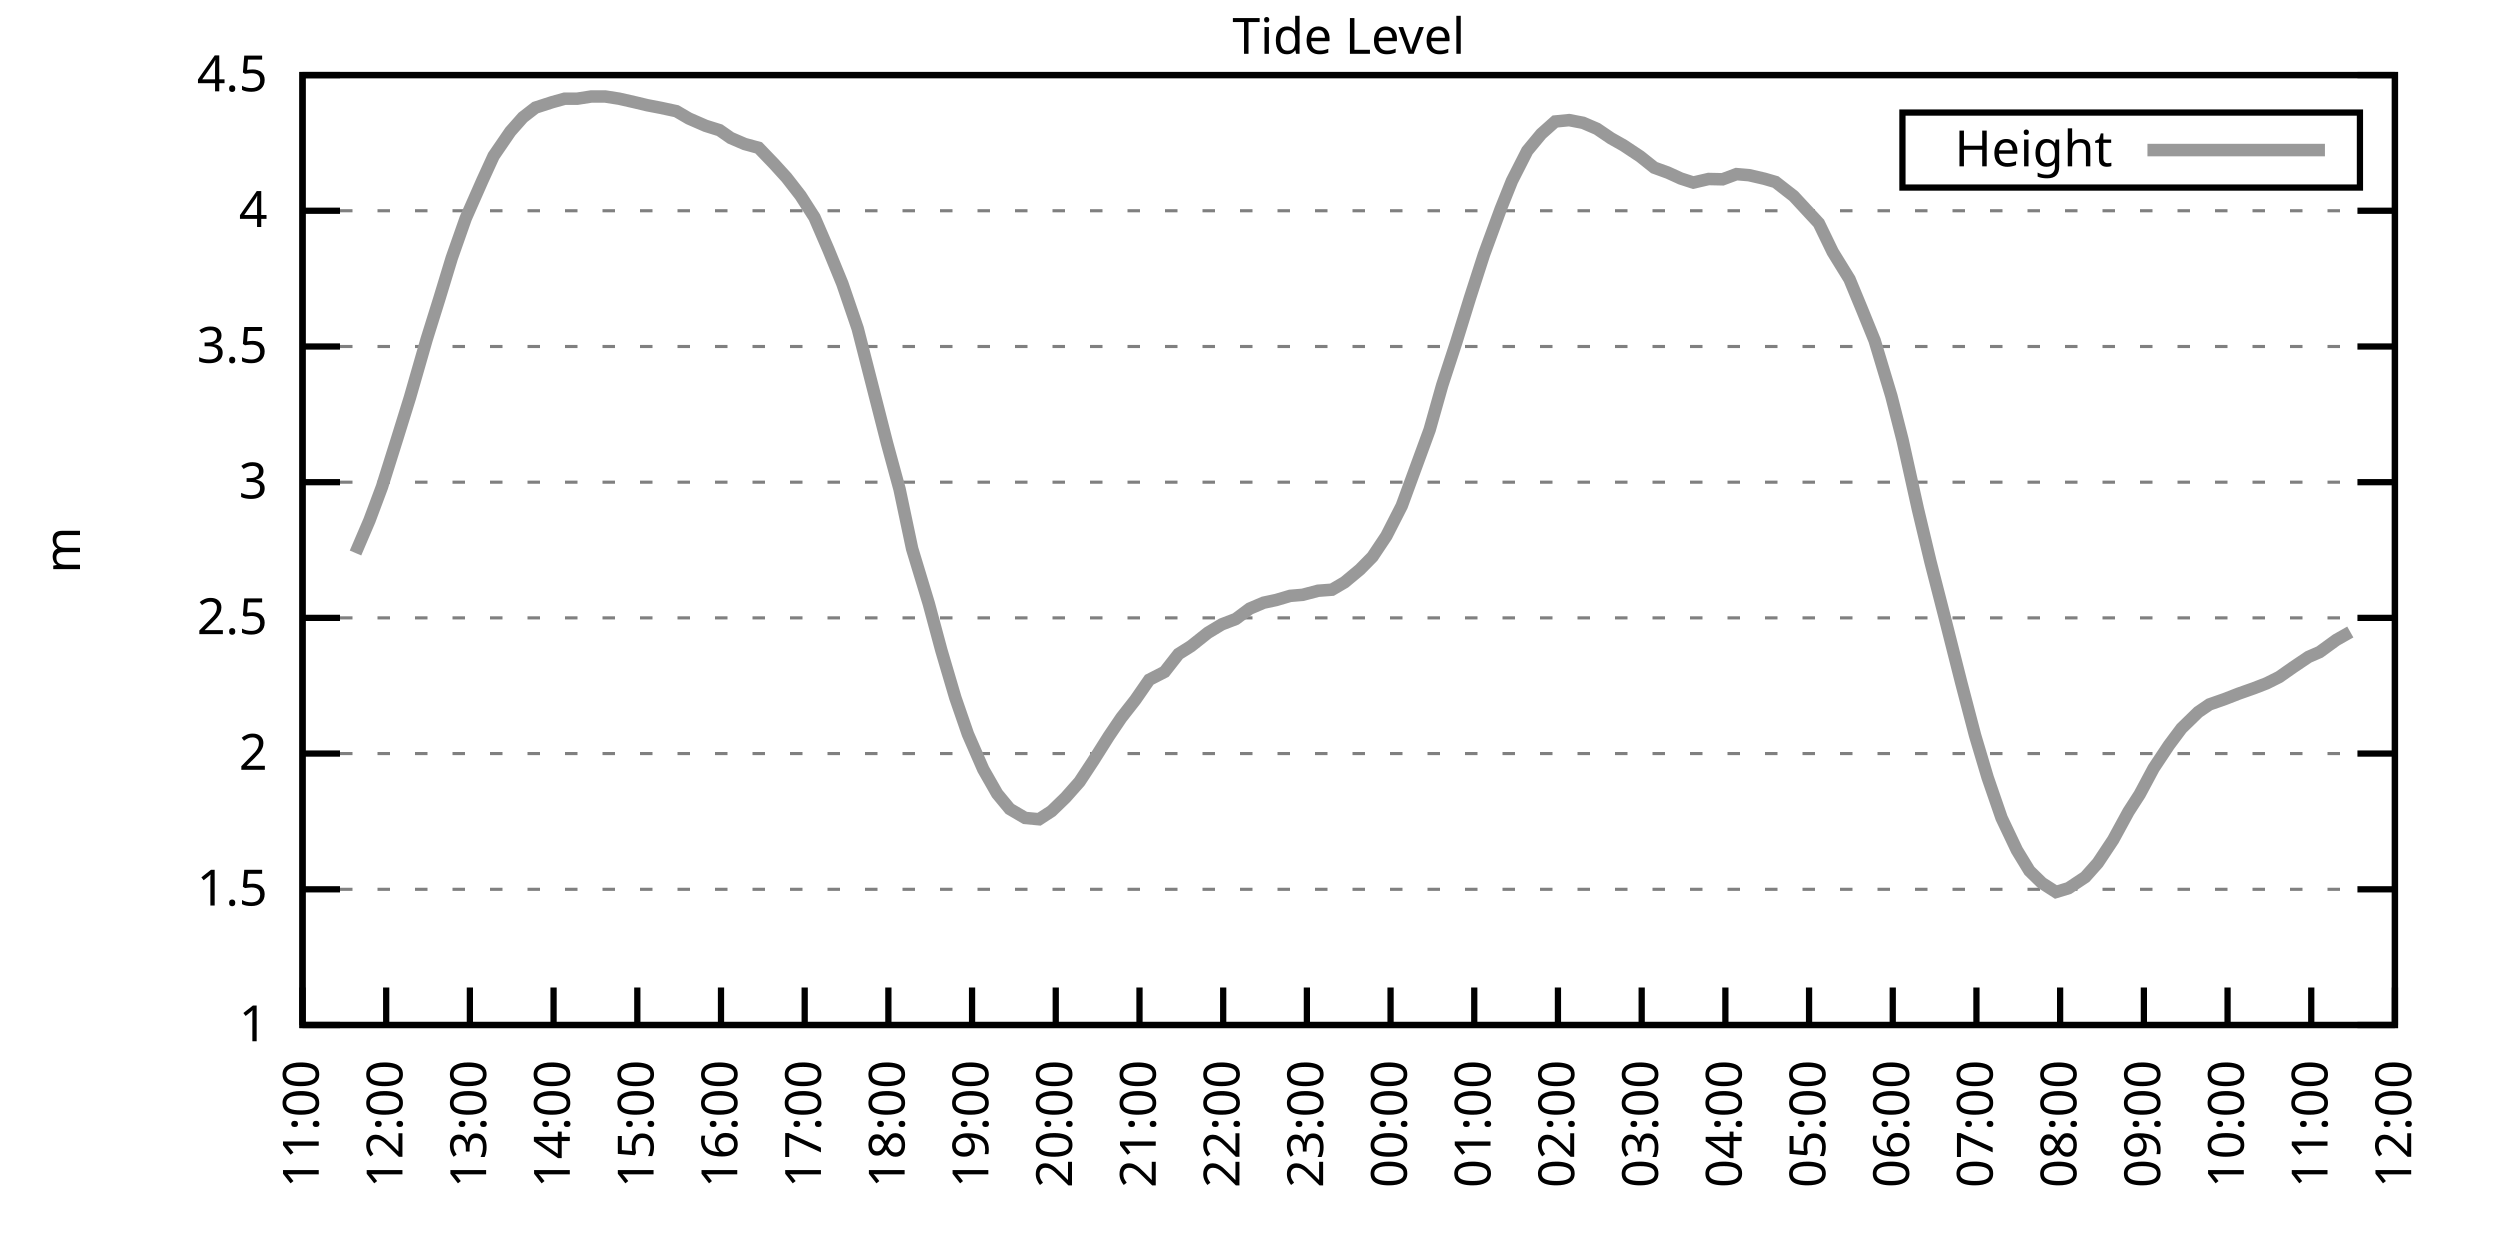
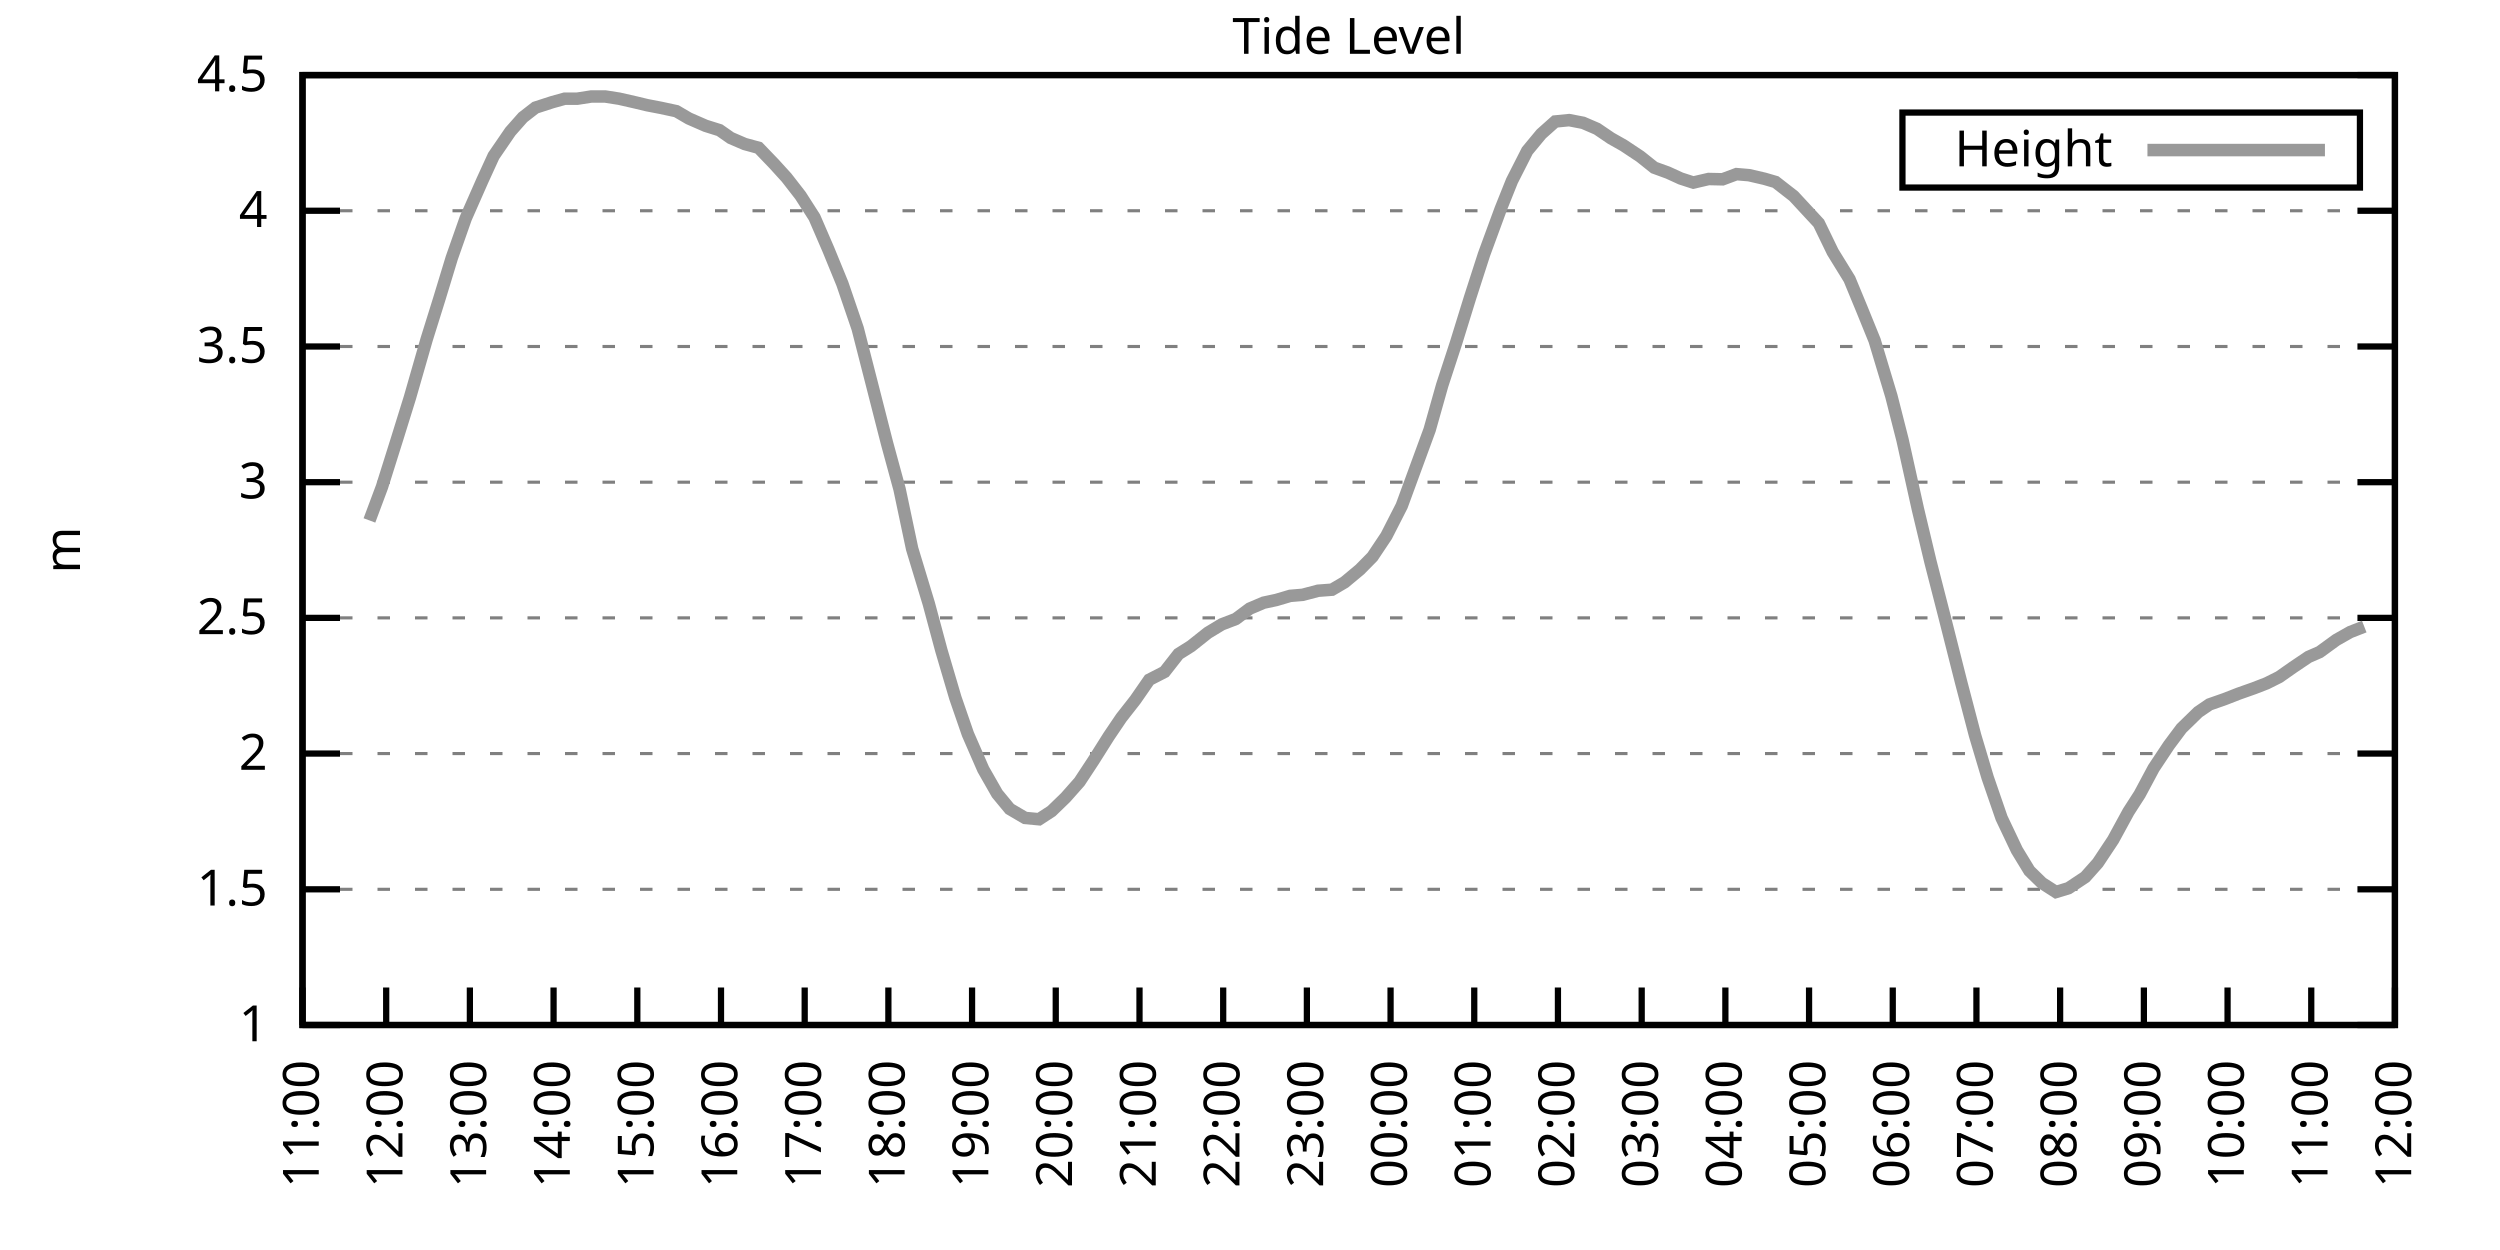
<svg xmlns="http://www.w3.org/2000/svg" xmlns:xlink="http://www.w3.org/1999/xlink" width="400" height="200" viewBox="0 0 400 200">
  <g id="gnuplot_canvas">
    <rect x="0" y="0" width="400" height="200" fill="none" />
    <defs>
      <circle id="gpDot" r="0.5" stroke-width="0.5" stroke="currentColor" />
      <path id="gpPt0" stroke-width="0.333" stroke="currentColor" d="M-1,0 h2 M0,-1 v2" />
      <path id="gpPt1" stroke-width="0.333" stroke="currentColor" d="M-1,-1 L1,1 M1,-1 L-1,1" />
      <path id="gpPt2" stroke-width="0.333" stroke="currentColor" d="M-1,0 L1,0 M0,-1 L0,1 M-1,-1 L1,1 M-1,1 L1,-1" />
      <rect id="gpPt3" stroke-width="0.333" stroke="currentColor" x="-1" y="-1" width="2" height="2" />
      <rect id="gpPt4" stroke-width="0.333" stroke="currentColor" fill="currentColor" x="-1" y="-1" width="2" height="2" />
      <circle id="gpPt5" stroke-width="0.333" stroke="currentColor" cx="0" cy="0" r="1" />
      <use xlink:href="#gpPt5" id="gpPt6" fill="currentColor" stroke="none" />
      <path id="gpPt7" stroke-width="0.333" stroke="currentColor" d="M0,-1.33 L-1.33,0.67 L1.33,0.67 z" />
      <use xlink:href="#gpPt7" id="gpPt8" fill="currentColor" stroke="none" />
      <use xlink:href="#gpPt7" id="gpPt9" stroke="currentColor" transform="rotate(180)" />
      <use xlink:href="#gpPt9" id="gpPt10" fill="currentColor" stroke="none" />
      <use xlink:href="#gpPt3" id="gpPt11" stroke="currentColor" transform="rotate(45)" />
      <use xlink:href="#gpPt11" id="gpPt12" fill="currentColor" stroke="none" />
      <path id="gpPt13" stroke-width="0.333" stroke="currentColor" d="M0,1.330 L1.265,0.411 L0.782,-1.067 L-0.782,-1.076 L-1.265,0.411 z" />
      <use xlink:href="#gpPt13" id="gpPt14" fill="currentColor" stroke="none" />
      <filter id="textbox" filterUnits="objectBoundingBox" x="0" y="0" height="1" width="1">
        <feFlood flood-color="white" flood-opacity="1" result="bgnd" />
        <feComposite in="SourceGraphic" in2="bgnd" operator="atop" />
      </filter>
      <filter id="greybox" filterUnits="objectBoundingBox" x="0" y="0" height="1" width="1">
        <feFlood flood-color="lightgrey" flood-opacity="1" result="grey" />
        <feComposite in="SourceGraphic" in2="grey" operator="atop" />
      </filter>
    </defs>
    <g fill="none" color="white" stroke="currentColor" stroke-width="1.00" stroke-linecap="butt" stroke-linejoin="miter">
</g>
    <g fill="none" color="black" stroke="currentColor" stroke-width="1.00" stroke-linecap="butt" stroke-linejoin="miter">
      <g stroke="none" shape-rendering="crispEdges">
        <polygon fill="rgb(255, 255, 255)" points="48.40,164.00 383.18,164.00 383.18,12.02 48.40,12.02 " />
      </g>
    </g>
    <g fill="none" color="black" stroke="currentColor" stroke-width="1.00" stroke-linecap="butt" stroke-linejoin="miter">
</g>
    <g fill="none" color="black" stroke="black" stroke-width="0.50" stroke-linecap="butt" stroke-linejoin="miter">
</g>
    <g fill="none" color="gray" stroke="currentColor" stroke-width="0.50" stroke-linecap="butt" stroke-linejoin="miter">
      <path stroke="gray" stroke-dasharray="2,4" class="gridline" d="M48.40,164.00 L383.19,164.00  " />
    </g>
    <g fill="none" color="gray" stroke="gray" stroke-width="1.00" stroke-linecap="butt" stroke-linejoin="miter">
</g>
    <g fill="none" color="black" stroke="currentColor" stroke-width="1.00" stroke-linecap="butt" stroke-linejoin="miter">
      <path stroke="black" d="M48.40,164.00 L54.40,164.00 M383.19,164.00 L377.19,164.00  " />
      <g transform="translate(42.80,166.60)" stroke="none" fill="black" font-family="Sans" font-size="8.00" text-anchor="end">
        <text>
          <tspan font-family="Sans"> 1</tspan>
        </text>
      </g>
    </g>
    <g fill="none" color="black" stroke="currentColor" stroke-width="1.00" stroke-linecap="butt" stroke-linejoin="miter">
</g>
    <g fill="none" color="black" stroke="black" stroke-width="0.50" stroke-linecap="butt" stroke-linejoin="miter">
</g>
    <g fill="none" color="gray" stroke="currentColor" stroke-width="0.50" stroke-linecap="butt" stroke-linejoin="miter">
      <path stroke="gray" stroke-dasharray="2,4" class="gridline" d="M48.40,142.29 L383.19,142.29  " />
    </g>
    <g fill="none" color="gray" stroke="gray" stroke-width="1.00" stroke-linecap="butt" stroke-linejoin="miter">
</g>
    <g fill="none" color="black" stroke="currentColor" stroke-width="1.00" stroke-linecap="butt" stroke-linejoin="miter">
      <path stroke="black" d="M48.40,142.29 L54.40,142.29 M383.19,142.29 L377.19,142.29  " />
      <g transform="translate(42.80,144.89)" stroke="none" fill="black" font-family="Sans" font-size="8.00" text-anchor="end">
        <text>
          <tspan font-family="Sans"> 1.5</tspan>
        </text>
      </g>
    </g>
    <g fill="none" color="black" stroke="currentColor" stroke-width="1.00" stroke-linecap="butt" stroke-linejoin="miter">
</g>
    <g fill="none" color="black" stroke="black" stroke-width="0.50" stroke-linecap="butt" stroke-linejoin="miter">
</g>
    <g fill="none" color="gray" stroke="currentColor" stroke-width="0.50" stroke-linecap="butt" stroke-linejoin="miter">
      <path stroke="gray" stroke-dasharray="2,4" class="gridline" d="M48.40,120.57 L383.19,120.57  " />
    </g>
    <g fill="none" color="gray" stroke="gray" stroke-width="1.00" stroke-linecap="butt" stroke-linejoin="miter">
</g>
    <g fill="none" color="black" stroke="currentColor" stroke-width="1.00" stroke-linecap="butt" stroke-linejoin="miter">
      <path stroke="black" d="M48.40,120.57 L54.40,120.57 M383.19,120.57 L377.19,120.57  " />
      <g transform="translate(42.80,123.17)" stroke="none" fill="black" font-family="Sans" font-size="8.00" text-anchor="end">
        <text>
          <tspan font-family="Sans"> 2</tspan>
        </text>
      </g>
    </g>
    <g fill="none" color="black" stroke="currentColor" stroke-width="1.00" stroke-linecap="butt" stroke-linejoin="miter">
</g>
    <g fill="none" color="black" stroke="black" stroke-width="0.50" stroke-linecap="butt" stroke-linejoin="miter">
</g>
    <g fill="none" color="gray" stroke="currentColor" stroke-width="0.50" stroke-linecap="butt" stroke-linejoin="miter">
      <path stroke="gray" stroke-dasharray="2,4" class="gridline" d="M48.40,98.86 L383.19,98.86  " />
    </g>
    <g fill="none" color="gray" stroke="gray" stroke-width="1.00" stroke-linecap="butt" stroke-linejoin="miter">
</g>
    <g fill="none" color="black" stroke="currentColor" stroke-width="1.00" stroke-linecap="butt" stroke-linejoin="miter">
      <path stroke="black" d="M48.40,98.86 L54.40,98.86 M383.19,98.86 L377.19,98.86  " />
      <g transform="translate(42.80,101.46)" stroke="none" fill="black" font-family="Sans" font-size="8.00" text-anchor="end">
        <text>
          <tspan font-family="Sans"> 2.5</tspan>
        </text>
      </g>
    </g>
    <g fill="none" color="black" stroke="currentColor" stroke-width="1.00" stroke-linecap="butt" stroke-linejoin="miter">
</g>
    <g fill="none" color="black" stroke="black" stroke-width="0.50" stroke-linecap="butt" stroke-linejoin="miter">
</g>
    <g fill="none" color="gray" stroke="currentColor" stroke-width="0.50" stroke-linecap="butt" stroke-linejoin="miter">
      <path stroke="gray" stroke-dasharray="2,4" class="gridline" d="M48.40,77.15 L383.19,77.15  " />
    </g>
    <g fill="none" color="gray" stroke="gray" stroke-width="1.00" stroke-linecap="butt" stroke-linejoin="miter">
</g>
    <g fill="none" color="black" stroke="currentColor" stroke-width="1.00" stroke-linecap="butt" stroke-linejoin="miter">
      <path stroke="black" d="M48.40,77.15 L54.40,77.15 M383.19,77.15 L377.19,77.15  " />
      <g transform="translate(42.80,79.75)" stroke="none" fill="black" font-family="Sans" font-size="8.00" text-anchor="end">
        <text>
          <tspan font-family="Sans"> 3</tspan>
        </text>
      </g>
    </g>
    <g fill="none" color="black" stroke="currentColor" stroke-width="1.00" stroke-linecap="butt" stroke-linejoin="miter">
</g>
    <g fill="none" color="black" stroke="black" stroke-width="0.50" stroke-linecap="butt" stroke-linejoin="miter">
</g>
    <g fill="none" color="gray" stroke="currentColor" stroke-width="0.50" stroke-linecap="butt" stroke-linejoin="miter">
      <path stroke="gray" stroke-dasharray="2,4" class="gridline" d="M48.40,55.44 L383.19,55.44  " />
    </g>
    <g fill="none" color="gray" stroke="gray" stroke-width="1.00" stroke-linecap="butt" stroke-linejoin="miter">
</g>
    <g fill="none" color="black" stroke="currentColor" stroke-width="1.00" stroke-linecap="butt" stroke-linejoin="miter">
      <path stroke="black" d="M48.40,55.44 L54.40,55.44 M383.19,55.44 L377.19,55.44  " />
      <g transform="translate(42.80,58.04)" stroke="none" fill="black" font-family="Sans" font-size="8.00" text-anchor="end">
        <text>
          <tspan font-family="Sans"> 3.5</tspan>
        </text>
      </g>
    </g>
    <g fill="none" color="black" stroke="currentColor" stroke-width="1.00" stroke-linecap="butt" stroke-linejoin="miter">
</g>
    <g fill="none" color="black" stroke="black" stroke-width="0.50" stroke-linecap="butt" stroke-linejoin="miter">
</g>
    <g fill="none" color="gray" stroke="currentColor" stroke-width="0.50" stroke-linecap="butt" stroke-linejoin="miter">
      <path stroke="gray" stroke-dasharray="2,4" class="gridline" d="M48.40,33.72 L383.19,33.72  " />
    </g>
    <g fill="none" color="gray" stroke="gray" stroke-width="1.00" stroke-linecap="butt" stroke-linejoin="miter">
</g>
    <g fill="none" color="black" stroke="currentColor" stroke-width="1.00" stroke-linecap="butt" stroke-linejoin="miter">
      <path stroke="black" d="M48.40,33.72 L54.40,33.72 M383.19,33.72 L377.19,33.72  " />
      <g transform="translate(42.80,36.32)" stroke="none" fill="black" font-family="Sans" font-size="8.00" text-anchor="end">
        <text>
          <tspan font-family="Sans"> 4</tspan>
        </text>
      </g>
    </g>
    <g fill="none" color="black" stroke="currentColor" stroke-width="1.00" stroke-linecap="butt" stroke-linejoin="miter">
</g>
    <g fill="none" color="black" stroke="black" stroke-width="0.50" stroke-linecap="butt" stroke-linejoin="miter">
</g>
    <g fill="none" color="gray" stroke="currentColor" stroke-width="0.50" stroke-linecap="butt" stroke-linejoin="miter">
      <path stroke="gray" stroke-dasharray="2,4" class="gridline" d="M48.40,12.01 L383.19,12.01  " />
    </g>
    <g fill="none" color="gray" stroke="gray" stroke-width="1.00" stroke-linecap="butt" stroke-linejoin="miter">
</g>
    <g fill="none" color="black" stroke="currentColor" stroke-width="1.00" stroke-linecap="butt" stroke-linejoin="miter">
      <path stroke="black" d="M48.40,12.01 L54.40,12.01 M383.19,12.01 L377.19,12.01  " />
      <g transform="translate(42.80,14.61)" stroke="none" fill="black" font-family="Sans" font-size="8.00" text-anchor="end">
        <text>
          <tspan font-family="Sans"> 4.5</tspan>
        </text>
      </g>
    </g>
    <g fill="none" color="black" stroke="currentColor" stroke-width="1.00" stroke-linecap="butt" stroke-linejoin="miter">
      <path stroke="black" d="M48.40,164.00 L48.40,158.00  " />
      <g transform="translate(51.00,169.60) rotate(270.00)" stroke="none" fill="black" font-family="Sans" font-size="8.00" text-anchor="end">
        <text>
          <tspan font-family="Sans">11:00</tspan>
        </text>
      </g>
    </g>
    <g fill="none" color="black" stroke="currentColor" stroke-width="1.00" stroke-linecap="butt" stroke-linejoin="miter">
      <path stroke="black" d="M61.79,164.00 L61.79,158.00  " />
      <g transform="translate(64.39,169.60) rotate(270.00)" stroke="none" fill="black" font-family="Sans" font-size="8.00" text-anchor="end">
        <text>
          <tspan font-family="Sans">12:00</tspan>
        </text>
      </g>
    </g>
    <g fill="none" color="black" stroke="currentColor" stroke-width="1.00" stroke-linecap="butt" stroke-linejoin="miter">
      <path stroke="black" d="M75.18,164.00 L75.18,158.00  " />
      <g transform="translate(77.78,169.60) rotate(270.00)" stroke="none" fill="black" font-family="Sans" font-size="8.00" text-anchor="end">
        <text>
          <tspan font-family="Sans">13:00</tspan>
        </text>
      </g>
    </g>
    <g fill="none" color="black" stroke="currentColor" stroke-width="1.00" stroke-linecap="butt" stroke-linejoin="miter">
      <path stroke="black" d="M88.57,164.00 L88.57,158.00  " />
      <g transform="translate(91.17,169.60) rotate(270.00)" stroke="none" fill="black" font-family="Sans" font-size="8.00" text-anchor="end">
        <text>
          <tspan font-family="Sans">14:00</tspan>
        </text>
      </g>
    </g>
    <g fill="none" color="black" stroke="currentColor" stroke-width="1.00" stroke-linecap="butt" stroke-linejoin="miter">
      <path stroke="black" d="M101.97,164.00 L101.97,158.00  " />
      <g transform="translate(104.57,169.60) rotate(270.00)" stroke="none" fill="black" font-family="Sans" font-size="8.00" text-anchor="end">
        <text>
          <tspan font-family="Sans">15:00</tspan>
        </text>
      </g>
    </g>
    <g fill="none" color="black" stroke="currentColor" stroke-width="1.00" stroke-linecap="butt" stroke-linejoin="miter">
      <path stroke="black" d="M115.36,164.00 L115.36,158.00  " />
      <g transform="translate(117.96,169.60) rotate(270.00)" stroke="none" fill="black" font-family="Sans" font-size="8.00" text-anchor="end">
        <text>
          <tspan font-family="Sans">16:00</tspan>
        </text>
      </g>
    </g>
    <g fill="none" color="black" stroke="currentColor" stroke-width="1.00" stroke-linecap="butt" stroke-linejoin="miter">
      <path stroke="black" d="M128.75,164.00 L128.75,158.00  " />
      <g transform="translate(131.35,169.60) rotate(270.00)" stroke="none" fill="black" font-family="Sans" font-size="8.00" text-anchor="end">
        <text>
          <tspan font-family="Sans">17:00</tspan>
        </text>
      </g>
    </g>
    <g fill="none" color="black" stroke="currentColor" stroke-width="1.00" stroke-linecap="butt" stroke-linejoin="miter">
      <path stroke="black" d="M142.14,164.00 L142.14,158.00  " />
      <g transform="translate(144.74,169.60) rotate(270.00)" stroke="none" fill="black" font-family="Sans" font-size="8.00" text-anchor="end">
        <text>
          <tspan font-family="Sans">18:00</tspan>
        </text>
      </g>
    </g>
    <g fill="none" color="black" stroke="currentColor" stroke-width="1.00" stroke-linecap="butt" stroke-linejoin="miter">
      <path stroke="black" d="M155.53,164.00 L155.53,158.00  " />
      <g transform="translate(158.13,169.60) rotate(270.00)" stroke="none" fill="black" font-family="Sans" font-size="8.00" text-anchor="end">
        <text>
          <tspan font-family="Sans">19:00</tspan>
        </text>
      </g>
    </g>
    <g fill="none" color="black" stroke="currentColor" stroke-width="1.00" stroke-linecap="butt" stroke-linejoin="miter">
      <path stroke="black" d="M168.92,164.00 L168.92,158.00  " />
      <g transform="translate(171.52,169.60) rotate(270.00)" stroke="none" fill="black" font-family="Sans" font-size="8.00" text-anchor="end">
        <text>
          <tspan font-family="Sans">20:00</tspan>
        </text>
      </g>
    </g>
    <g fill="none" color="black" stroke="currentColor" stroke-width="1.00" stroke-linecap="butt" stroke-linejoin="miter">
      <path stroke="black" d="M182.32,164.00 L182.32,158.00  " />
      <g transform="translate(184.92,169.60) rotate(270.00)" stroke="none" fill="black" font-family="Sans" font-size="8.00" text-anchor="end">
        <text>
          <tspan font-family="Sans">21:00</tspan>
        </text>
      </g>
    </g>
    <g fill="none" color="black" stroke="currentColor" stroke-width="1.00" stroke-linecap="butt" stroke-linejoin="miter">
      <path stroke="black" d="M195.71,164.00 L195.71,158.00  " />
      <g transform="translate(198.31,169.60) rotate(270.00)" stroke="none" fill="black" font-family="Sans" font-size="8.00" text-anchor="end">
        <text>
          <tspan font-family="Sans">22:00</tspan>
        </text>
      </g>
    </g>
    <g fill="none" color="black" stroke="currentColor" stroke-width="1.00" stroke-linecap="butt" stroke-linejoin="miter">
      <path stroke="black" d="M209.10,164.00 L209.10,158.00  " />
      <g transform="translate(211.70,169.60) rotate(270.00)" stroke="none" fill="black" font-family="Sans" font-size="8.00" text-anchor="end">
        <text>
          <tspan font-family="Sans">23:00</tspan>
        </text>
      </g>
    </g>
    <g fill="none" color="black" stroke="currentColor" stroke-width="1.00" stroke-linecap="butt" stroke-linejoin="miter">
      <path stroke="black" d="M222.49,164.00 L222.49,158.00  " />
      <g transform="translate(225.09,169.60) rotate(270.00)" stroke="none" fill="black" font-family="Sans" font-size="8.00" text-anchor="end">
        <text>
          <tspan font-family="Sans">00:00</tspan>
        </text>
      </g>
    </g>
    <g fill="none" color="black" stroke="currentColor" stroke-width="1.00" stroke-linecap="butt" stroke-linejoin="miter">
      <path stroke="black" d="M235.88,164.00 L235.88,158.00  " />
      <g transform="translate(238.48,169.60) rotate(270.00)" stroke="none" fill="black" font-family="Sans" font-size="8.00" text-anchor="end">
        <text>
          <tspan font-family="Sans">01:00</tspan>
        </text>
      </g>
    </g>
    <g fill="none" color="black" stroke="currentColor" stroke-width="1.00" stroke-linecap="butt" stroke-linejoin="miter">
      <path stroke="black" d="M249.27,164.00 L249.27,158.00  " />
      <g transform="translate(251.87,169.60) rotate(270.00)" stroke="none" fill="black" font-family="Sans" font-size="8.00" text-anchor="end">
        <text>
          <tspan font-family="Sans">02:00</tspan>
        </text>
      </g>
    </g>
    <g fill="none" color="black" stroke="currentColor" stroke-width="1.00" stroke-linecap="butt" stroke-linejoin="miter">
      <path stroke="black" d="M262.67,164.00 L262.67,158.00  " />
      <g transform="translate(265.27,169.60) rotate(270.00)" stroke="none" fill="black" font-family="Sans" font-size="8.00" text-anchor="end">
        <text>
          <tspan font-family="Sans">03:00</tspan>
        </text>
      </g>
    </g>
    <g fill="none" color="black" stroke="currentColor" stroke-width="1.00" stroke-linecap="butt" stroke-linejoin="miter">
      <path stroke="black" d="M276.06,164.00 L276.06,158.00  " />
      <g transform="translate(278.66,169.60) rotate(270.00)" stroke="none" fill="black" font-family="Sans" font-size="8.00" text-anchor="end">
        <text>
          <tspan font-family="Sans">04:00</tspan>
        </text>
      </g>
    </g>
    <g fill="none" color="black" stroke="currentColor" stroke-width="1.00" stroke-linecap="butt" stroke-linejoin="miter">
      <path stroke="black" d="M289.45,164.00 L289.45,158.00  " />
      <g transform="translate(292.05,169.60) rotate(270.00)" stroke="none" fill="black" font-family="Sans" font-size="8.00" text-anchor="end">
        <text>
          <tspan font-family="Sans">05:00</tspan>
        </text>
      </g>
    </g>
    <g fill="none" color="black" stroke="currentColor" stroke-width="1.00" stroke-linecap="butt" stroke-linejoin="miter">
      <path stroke="black" d="M302.84,164.00 L302.84,158.00  " />
      <g transform="translate(305.44,169.60) rotate(270.00)" stroke="none" fill="black" font-family="Sans" font-size="8.00" text-anchor="end">
        <text>
          <tspan font-family="Sans">06:00</tspan>
        </text>
      </g>
    </g>
    <g fill="none" color="black" stroke="currentColor" stroke-width="1.00" stroke-linecap="butt" stroke-linejoin="miter">
      <path stroke="black" d="M316.23,164.00 L316.23,158.00  " />
      <g transform="translate(318.83,169.60) rotate(270.00)" stroke="none" fill="black" font-family="Sans" font-size="8.00" text-anchor="end">
        <text>
          <tspan font-family="Sans">07:00</tspan>
        </text>
      </g>
    </g>
    <g fill="none" color="black" stroke="currentColor" stroke-width="1.00" stroke-linecap="butt" stroke-linejoin="miter">
      <path stroke="black" d="M329.62,164.00 L329.62,158.00  " />
      <g transform="translate(332.22,169.60) rotate(270.00)" stroke="none" fill="black" font-family="Sans" font-size="8.00" text-anchor="end">
        <text>
          <tspan font-family="Sans">08:00</tspan>
        </text>
      </g>
    </g>
    <g fill="none" color="black" stroke="currentColor" stroke-width="1.00" stroke-linecap="butt" stroke-linejoin="miter">
      <path stroke="black" d="M343.02,164.00 L343.02,158.00  " />
      <g transform="translate(345.62,169.60) rotate(270.00)" stroke="none" fill="black" font-family="Sans" font-size="8.00" text-anchor="end">
        <text>
          <tspan font-family="Sans">09:00</tspan>
        </text>
      </g>
    </g>
    <g fill="none" color="black" stroke="currentColor" stroke-width="1.00" stroke-linecap="butt" stroke-linejoin="miter">
      <path stroke="black" d="M356.41,164.00 L356.41,158.00  " />
      <g transform="translate(359.01,169.60) rotate(270.00)" stroke="none" fill="black" font-family="Sans" font-size="8.00" text-anchor="end">
        <text>
          <tspan font-family="Sans">10:00</tspan>
        </text>
      </g>
    </g>
    <g fill="none" color="black" stroke="currentColor" stroke-width="1.00" stroke-linecap="butt" stroke-linejoin="miter">
      <path stroke="black" d="M369.80,164.00 L369.80,158.00  " />
      <g transform="translate(372.40,169.60) rotate(270.00)" stroke="none" fill="black" font-family="Sans" font-size="8.00" text-anchor="end">
        <text>
          <tspan font-family="Sans">11:00</tspan>
        </text>
      </g>
    </g>
    <g fill="none" color="black" stroke="currentColor" stroke-width="1.00" stroke-linecap="butt" stroke-linejoin="miter">
      <path stroke="black" d="M383.19,164.00 L383.19,158.00  " />
      <g transform="translate(385.79,169.60) rotate(270.00)" stroke="none" fill="black" font-family="Sans" font-size="8.00" text-anchor="end">
        <text>
          <tspan font-family="Sans">12:00</tspan>
        </text>
      </g>
    </g>
    <g fill="none" color="black" stroke="currentColor" stroke-width="1.00" stroke-linecap="butt" stroke-linejoin="miter">
</g>
    <g fill="none" color="black" stroke="currentColor" stroke-width="1.00" stroke-linecap="butt" stroke-linejoin="miter">
      <path stroke="black" d="M48.40,12.01 L48.40,164.00 L383.19,164.00 L383.19,12.01 L48.40,12.01 Z  " />
    </g>
    <g fill="none" color="black" stroke="currentColor" stroke-width="1.00" stroke-linecap="butt" stroke-linejoin="miter">
</g>
    <g fill="none" color="black" stroke="currentColor" stroke-width="1.00" stroke-linecap="butt" stroke-linejoin="miter">
      <path stroke="black" d="M304.39,30.01 L304.39,18.01 L377.59,18.01 L377.59,30.01 L304.39,30.01 Z  " />
    </g>
    <g id="Tide_level_plot_1">
      <g fill="none" color="white" stroke="black" stroke-width="2.00" stroke-linecap="butt" stroke-linejoin="miter">
</g>
      <g fill="none" color="black" stroke="currentColor" stroke-width="2.00" stroke-linecap="butt" stroke-linejoin="miter">
        <g transform="translate(337.99,26.61)" stroke="none" fill="black" font-family="Sans" font-size="8.00" text-anchor="end">
          <text>
            <tspan font-family="Sans">Height</tspan>
          </text>
        </g>
      </g>
      <g fill="none" color="black" stroke="currentColor" stroke-width="2.00" stroke-linecap="butt" stroke-linejoin="miter">
-         <path stroke="rgb(153, 153, 153)" d="M343.59,24.01 L371.99,24.01 M56.88,88.48 L59.11,83.27 L61.12,77.89 L63.58,70.07 L65.59,63.60 L68.26,54.31   L70.27,47.88 L72.28,41.28 L74.51,34.94 L77.19,28.86 L78.98,24.95 L81.66,21.04 L83.66,18.78 L85.67,17.22   L88.35,16.35 L90.36,15.79 L92.37,15.79 L94.60,15.44 L96.83,15.44 L99.06,15.79 L101.74,16.40 L103.53,16.83   L105.76,17.26 L108.22,17.79 L110.22,18.96 L112.90,20.13 L115.13,20.83 L116.92,22.08 L119.15,23.04 L121.38,23.65   L123.84,26.21 L125.85,28.42 L128.08,31.29 L130.31,34.77 L132.54,39.93 L134.78,45.40 L137.23,52.57 L139.69,62.17   L141.92,70.90 L143.93,78.28 L145.94,87.79 L148.61,96.60 L150.62,104.07 L152.85,111.63 L154.86,117.45 L157.32,123.09   L159.55,127.00 L161.56,129.43 L164.01,130.87 L166.25,131.08 L168.25,129.78 L170.49,127.61 L172.72,125.09 L174.95,121.70   L177.41,117.80 L179.41,114.84 L181.65,111.98 L183.88,108.76 L186.33,107.50 L188.57,104.64 L190.57,103.38 L193.25,101.25   L195.48,99.90 L197.72,99.04 L199.95,97.38 L202.18,96.43 L204.19,96.00 L206.42,95.34 L208.43,95.17 L210.88,94.52   L213.12,94.35 L215.13,93.17 L217.58,91.13 L219.59,89.09 L221.82,85.75 L224.28,80.93 L226.51,74.85 L228.74,68.77   L230.75,61.65 L232.98,54.83 L235.21,47.62 L237.44,40.71 L240.12,33.42 L241.91,28.95 L244.36,24.13 L246.60,21.43   L248.83,19.44 L251.06,19.22 L253.29,19.65 L255.52,20.61 L257.76,22.13 L259.76,23.26 L262.44,25.04 L264.67,26.82   L266.91,27.64 L268.92,28.56 L270.92,29.21 L273.38,28.64 L275.61,28.69 L277.84,27.86 L279.85,28.03 L282.31,28.60   L284.09,29.12 L286.99,31.38 L291.01,35.72 L293.24,40.32 L295.92,44.67 L297.93,49.53 L299.94,54.48 L302.62,63.38   L304.40,70.37 L306.86,81.45 L308.87,89.87 L311.10,98.56 L313.78,109.15 L316.01,117.66 L318.02,124.40 L320.25,130.87   L322.70,136.03 L324.71,139.33 L326.72,141.29 L328.95,142.72 L330.96,142.11 L333.64,140.33 L335.65,138.07 L338.10,134.38   L340.56,129.87 L342.35,127.09 L344.58,122.92 L347.03,119.23 L349.04,116.54 L351.72,113.93 L353.51,112.71 L355.96,111.85   L358.19,110.98 L360.65,110.11 L362.66,109.33 L364.66,108.33 L366.90,106.76 L369.35,105.11 L371.14,104.33 L373.82,102.38   L376.05,101.12  " />
+         <path stroke="rgb(153, 153, 153)" d="M343.59,24.01 L371.99,24.01 M59.11,83.27 L61.12,77.89 L63.58,70.07 L65.59,63.60 L68.26,54.31 L70.27,47.88   L72.28,41.28 L74.51,34.94 L77.19,28.86 L78.98,24.95 L81.66,21.04 L83.66,18.78 L85.67,17.22 L88.35,16.35   L90.36,15.79 L92.37,15.79 L94.60,15.44 L96.83,15.44 L99.06,15.79 L101.74,16.40 L103.53,16.83 L105.76,17.26   L108.22,17.79 L110.22,18.96 L112.90,20.13 L115.13,20.83 L116.92,22.08 L119.15,23.04 L121.38,23.65 L123.84,26.21   L125.85,28.42 L128.08,31.29 L130.31,34.77 L132.54,39.93 L134.78,45.40 L137.23,52.57 L139.69,62.17 L141.92,70.90   L143.93,78.28 L145.94,87.79 L148.61,96.60 L150.62,104.07 L152.85,111.63 L154.86,117.45 L157.32,123.09 L159.55,127.00   L161.56,129.43 L164.01,130.87 L166.25,131.08 L168.25,129.78 L170.49,127.61 L172.72,125.09 L174.95,121.70 L177.41,117.80   L179.41,114.84 L181.65,111.98 L183.88,108.76 L186.33,107.50 L188.57,104.64 L190.57,103.38 L193.25,101.25 L195.48,99.90   L197.72,99.04 L199.95,97.38 L202.18,96.43 L204.19,96.00 L206.42,95.34 L208.43,95.17 L210.88,94.52 L213.12,94.35   L215.13,93.17 L217.58,91.13 L219.59,89.09 L221.82,85.75 L224.28,80.93 L226.51,74.85 L228.74,68.77 L230.75,61.65   L232.98,54.83 L235.21,47.62 L237.44,40.71 L240.12,33.42 L241.91,28.95 L244.36,24.13 L246.60,21.43 L248.83,19.44   L251.06,19.22 L253.29,19.65 L255.52,20.61 L257.76,22.13 L259.76,23.26 L262.44,25.04 L264.67,26.82 L266.91,27.64   L268.92,28.56 L270.92,29.21 L273.38,28.64 L275.61,28.69 L277.84,27.86 L279.85,28.03 L282.31,28.60 L284.09,29.12   L286.99,31.38 L291.01,35.72 L293.24,40.32 L295.92,44.67 L297.93,49.53 L299.94,54.48 L302.62,63.38 L304.40,70.37   L306.86,81.45 L308.87,89.87 L311.10,98.56 L313.78,109.15 L316.01,117.66 L318.02,124.40 L320.25,130.87 L322.70,136.03   L324.71,139.33 L326.72,141.29 L328.95,142.72 L330.96,142.11 L333.64,140.33 L335.65,138.07 L338.10,134.38 L340.56,129.87   L342.35,127.09 L344.58,122.92 L347.03,119.23 L349.04,116.54 L351.72,113.93 L353.51,112.71 L355.96,111.85 L358.19,110.98   L360.65,110.11 L362.66,109.33 L364.66,108.33 L366.90,106.76 L369.35,105.11 L371.14,104.33 L373.82,102.38 L376.05,101.12   L378.28,100.25  " />
      </g>
    </g>
    <g fill="none" color="black" stroke="currentColor" stroke-width="2.00" stroke-linecap="butt" stroke-linejoin="miter">
</g>
    <g fill="none" color="black" stroke="black" stroke-width="1.00" stroke-linecap="butt" stroke-linejoin="miter">
</g>
    <g fill="none" color="black" stroke="currentColor" stroke-width="1.00" stroke-linecap="butt" stroke-linejoin="miter">
      <path stroke="black" d="M48.40,12.01 L48.40,164.00 L383.19,164.00 L383.19,12.01 L48.40,12.01 Z  " />
      <g transform="translate(12.80,88.01) rotate(270.00)" stroke="none" fill="black" font-family="Sans" font-size="8.00" text-anchor="middle">
        <text>
          <tspan font-family="Sans">m</tspan>
        </text>
      </g>
    </g>
    <g fill="none" color="black" stroke="currentColor" stroke-width="1.00" stroke-linecap="butt" stroke-linejoin="miter">
</g>
    <g fill="none" color="black" stroke="currentColor" stroke-width="1.00" stroke-linecap="butt" stroke-linejoin="miter">
      <g transform="translate(215.79,8.61)" stroke="none" fill="black" font-family="Sans" font-size="8.00" text-anchor="middle">
        <text>
          <tspan font-family="Sans">Tide Level</tspan>
        </text>
      </g>
    </g>
    <g fill="none" color="black" stroke="currentColor" stroke-width="1.00" stroke-linecap="butt" stroke-linejoin="miter">
</g>
  </g>
</svg>
